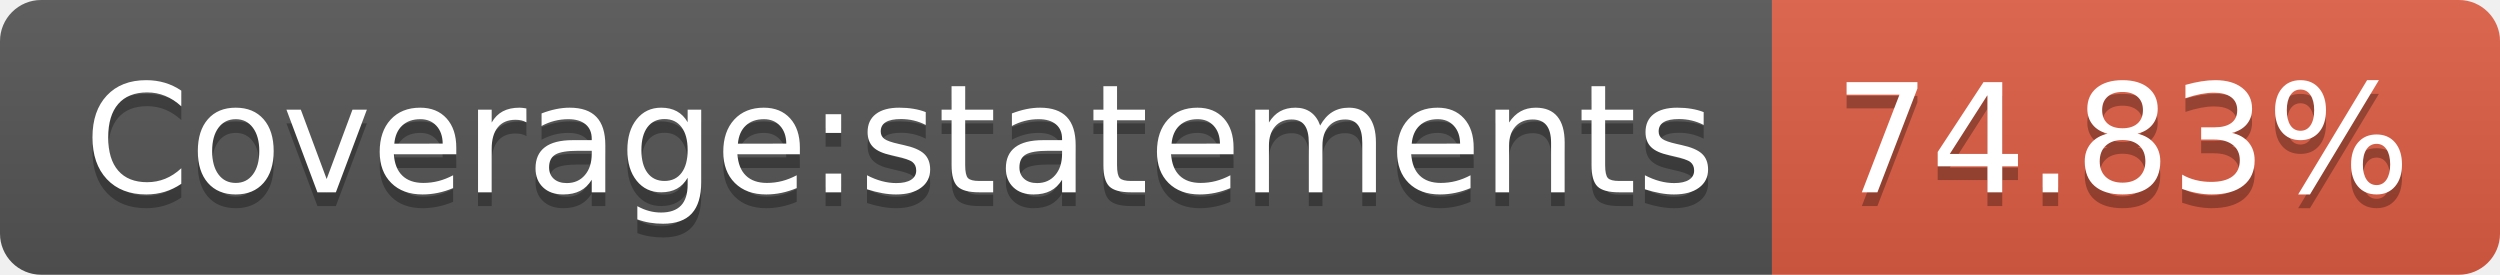
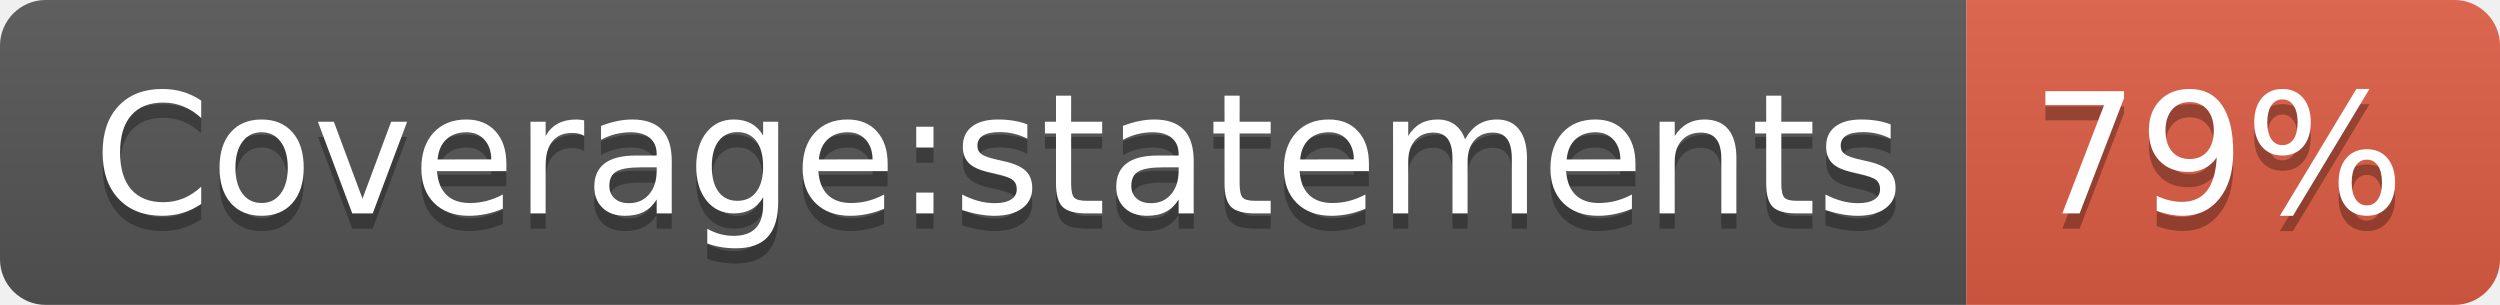
- <svg xmlns="http://www.w3.org/2000/svg" width="182" height="20" role="img" aria-label="Coverage:statements: 74.83%">
+ <svg xmlns="http://www.w3.org/2000/svg" width="164" height="20" role="img" aria-label="Coverage:statements: 79%">
  <linearGradient id="s" x2="0" y2="100%">
    <stop offset="0" stop-color="#bbb" stop-opacity=".1" />
    <stop offset="1" stop-opacity=".1" />
  </linearGradient>
  <clipPath id="r">
-     <rect width="182" height="20" rx="3" fill="#fff" />
+     <rect width="164" height="20" rx="3" fill="#fff" />
  </clipPath>
  <g clip-path="url(#r)">
    <rect width="129" height="20" fill="#555" />
-     <rect x="129" width="53" height="20" fill="#e05d44" />
-     <rect width="182" height="20" fill="url(#s)" />
+     <rect x="129" width="35" height="20" fill="#e05d44" />
+     <rect width="164" height="20" fill="url(#s)" />
  </g>
  <g fill="#fff" text-anchor="middle" font-family="Verdana,Geneva,DejaVu Sans,sans-serif" text-rendering="geometricPrecision" font-size="110">
    <text aria-hidden="true" x="655" y="150" fill="#010101" fill-opacity=".3" transform="scale(.1)" textLength="1190">Coverage:statements</text>
    <text x="655" y="140" transform="scale(.1)" fill="#fff" textLength="1190">Coverage:statements</text>
-     <text aria-hidden="true" x="1545" y="150" fill="#010101" fill-opacity=".3" transform="scale(.1)" textLength="430">74.83%</text>
-     <text x="1545" y="140" transform="scale(.1)" fill="#fff" textLength="430">74.83%</text>
+     <text aria-hidden="true" x="1455" y="150" fill="#010101" fill-opacity=".3" transform="scale(.1)" textLength="250">79%</text>
+     <text x="1455" y="140" transform="scale(.1)" fill="#fff" textLength="250">79%</text>
  </g>
</svg>
